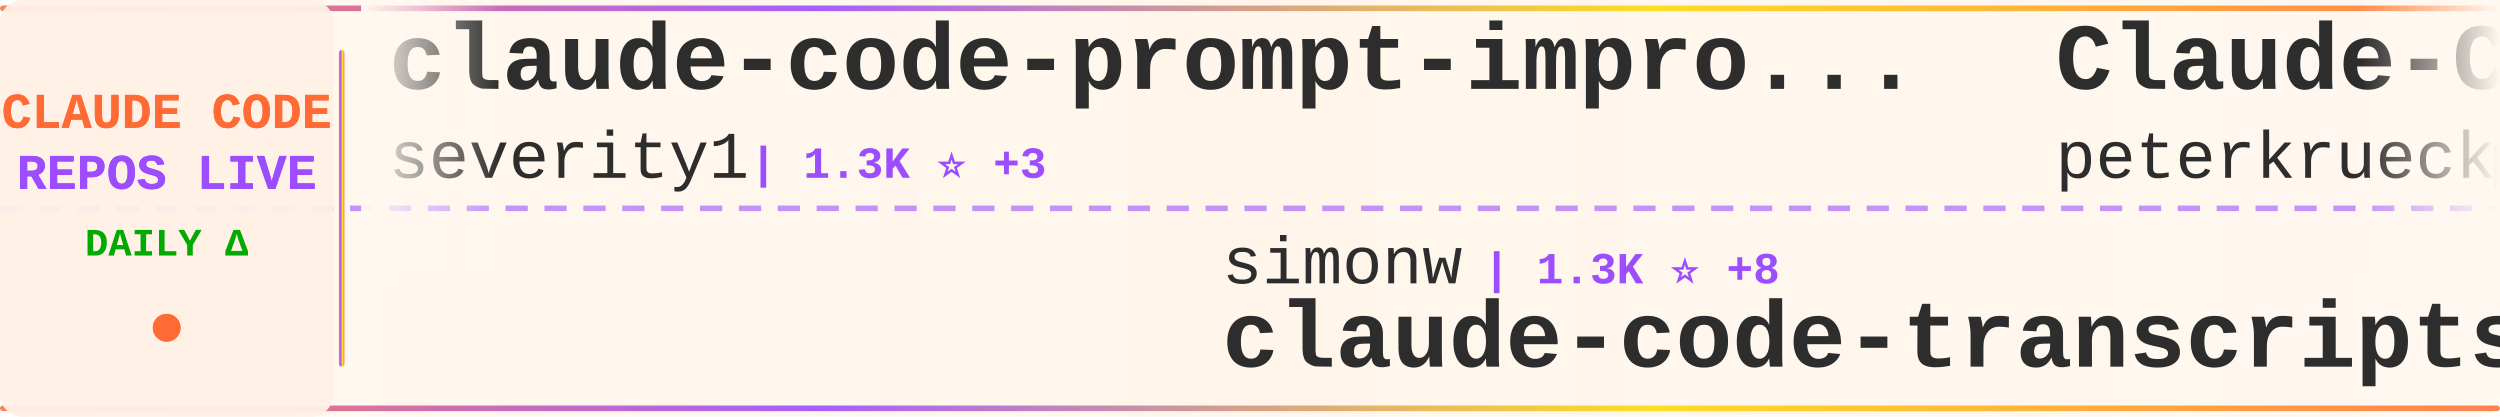
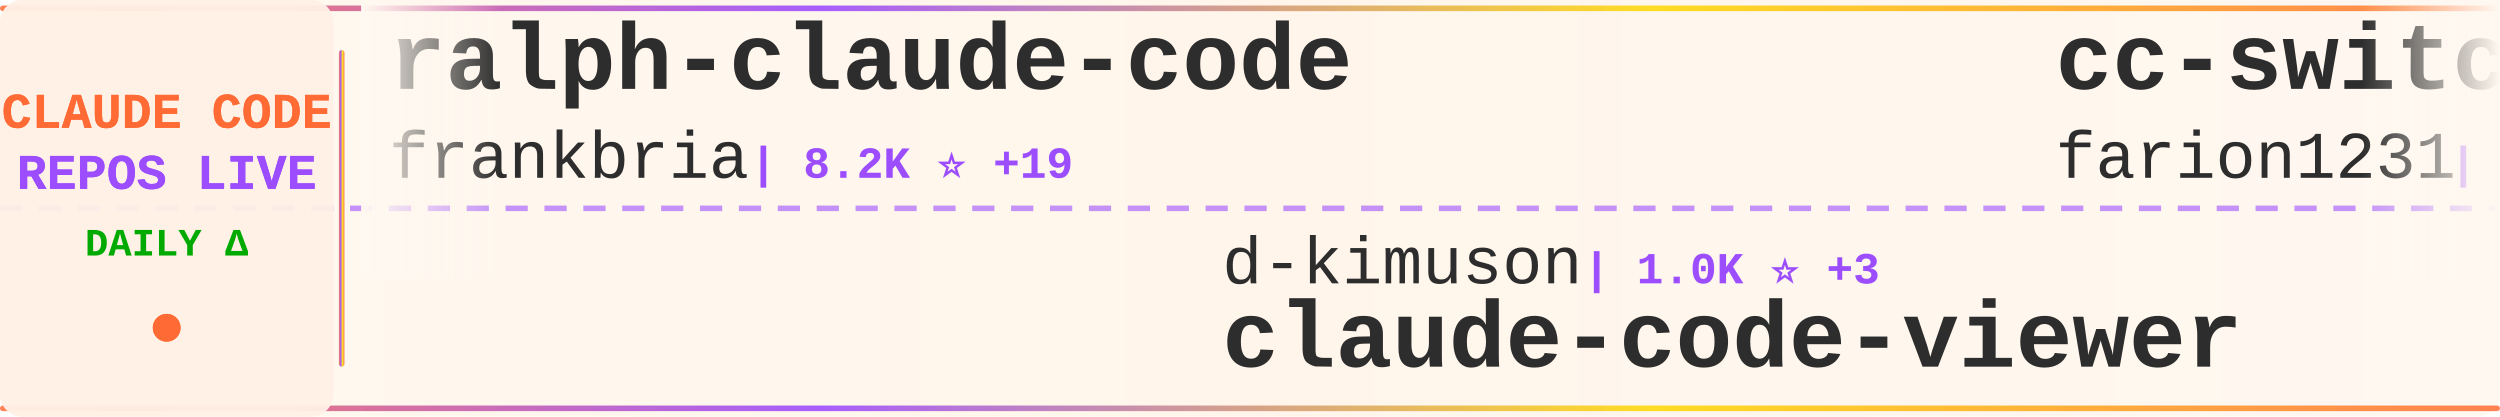
<svg xmlns="http://www.w3.org/2000/svg" width="900" height="150">
  <defs>
    <linearGradient id="tickerBg" x1="0%" y1="0%" x2="100%" y2="0%">
      <stop offset="0%" style="stop-color:#fff8f0;stop-opacity:0.98" />
      <stop offset="50%" style="stop-color:#fff5eb;stop-opacity:1" />
      <stop offset="100%" style="stop-color:#fff8f0;stop-opacity:0.98" />
    </linearGradient>
    <linearGradient id="borderGrad" x1="0%" y1="0%" x2="100%" y2="0%">
      <stop offset="0%" style="stop-color:#FF6B35;stop-opacity:0.85">
        <animate attributeName="stop-opacity" values="0.85;1;0.85" dur="2s" repeatCount="indefinite" />
      </stop>
      <stop offset="33%" style="stop-color:#9C4EFF;stop-opacity:0.9">
        <animate attributeName="stop-opacity" values="0.9;1;0.9" dur="2.2s" repeatCount="indefinite" />
      </stop>
      <stop offset="66%" style="stop-color:#FFD700;stop-opacity:0.85">
        <animate attributeName="stop-opacity" values="0.85;1;0.85" dur="1.8s" repeatCount="indefinite" />
      </stop>
      <stop offset="100%" style="stop-color:#FF6B35;stop-opacity:0.85">
        <animate attributeName="stop-opacity" values="0.85;1;0.85" dur="2s" repeatCount="indefinite" />
      </stop>
    </linearGradient>
    <filter id="textGlow">
      <feGaussianBlur stdDeviation="0.15" result="coloredBlur" />
      <feMerge>
        <feMergeNode in="coloredBlur" />
        <feMergeNode in="SourceGraphic" />
      </feMerge>
    </filter>
    <filter id="metricGlow">
      <feGaussianBlur stdDeviation="0.2" result="coloredBlur" />
      <feMerge>
        <feMergeNode in="coloredBlur" />
        <feMergeNode in="SourceGraphic" />
      </feMerge>
    </filter>
    <linearGradient id="leftFade" x1="0%" y1="0%" x2="100%" y2="0%">
      <stop offset="0%" style="stop-color:#fff8f0;stop-opacity:1" />
      <stop offset="100%" style="stop-color:#fff8f0;stop-opacity:0" />
    </linearGradient>
    <linearGradient id="rightFade" x1="0%" y1="0%" x2="100%" y2="0%">
      <stop offset="0%" style="stop-color:#fff8f0;stop-opacity:0" />
      <stop offset="100%" style="stop-color:#fff8f0;stop-opacity:1" />
    </linearGradient>
  </defs>
  <rect width="900" height="150" fill="url(#tickerBg)" rx="8" />
  <rect x="0" y="2" width="900" height="2" fill="url(#borderGrad)" rx="1" />
  <rect x="0" y="146" width="900" height="2" fill="url(#borderGrad)" rx="1" />
  <line x1="0" y1="75" x2="900" y2="75" stroke="#9C4EFF" stroke-width="2" stroke-dasharray="8 6" opacity="0.6" />
  <rect x="0" y="0" width="120" height="150" fill="#fff0e6" opacity="0.95" rx="8" />
  <text x="60" y="46" font-family="'Courier New', monospace" font-size="18" font-weight="bold" fill="#FF6B35" text-anchor="middle" filter="url(#textGlow)">
    CLAUDE CODE
  </text>
  <text x="60" y="68" font-family="'Courier New', monospace" font-size="18" font-weight="bold" fill="#9C4EFF" text-anchor="middle" filter="url(#textGlow)">
    REPOS LIVE
  </text>
  <text x="60" y="92" font-family="'Courier New', monospace" font-size="14" font-weight="bold" fill="#00aa00" text-anchor="middle">
    DAILY Δ
  </text>
  <circle cx="60" cy="118" r="5" fill="#FF6B35" filter="url(#metricGlow)">
    <animate attributeName="r" values="4;6;4" dur="1.5s" repeatCount="indefinite" />
    <animate attributeName="opacity" values="0.6;1;0.6" dur="1.5s" repeatCount="indefinite" />
  </circle>
  <rect x="122" y="18" width="2" height="114" fill="url(#borderGrad)" rx="1" />
  <clipPath id="tickerClip">
    <rect x="130" y="0" width="770" height="150" />
  </clipPath>
  <g clip-path="url(#tickerClip)">
    <g id="tickerItems">
      <animateTransform attributeName="transform" attributeType="XML" type="translate" from="0 0" to="-3000 0" dur="54s" repeatCount="indefinite" />
      <g transform="translate(0, 0)">
-         <text x="140" y="32" font-family="'Courier New', monospace" font-size="34" font-weight="bold" fill="#2d2d2d">claude-code-prompt-impro...</text>
-         <text x="140" y="64" font-family="'Courier New', monospace" font-size="24" font-weight="normal" fill="#2d2d2d" opacity="1.0">severity1</text>
-         <text x="270" y="64" font-family="'Courier New', monospace" font-size="16" font-weight="bold" fill="#9C4EFF"> | 1.3K ⭐ +3</text>
+         <text x="140" y="32" font-family="'Courier New', monospace" font-size="34" font-weight="bold" fill="#2d2d2d">ralph-claude-code</text>
+         <text x="140" y="64" font-family="'Courier New', monospace" font-size="24" font-weight="normal" fill="#2d2d2d" opacity="1.0">frankbria</text>
+         <text x="270" y="64" font-family="'Courier New', monospace" font-size="16" font-weight="bold" fill="#9C4EFF"> | 8.2K ⭐ +19</text>
      </g>
      <g transform="translate(300, 0)">
-         <text x="140" y="102" font-family="'Courier New', monospace" font-size="24" font-weight="normal" fill="#2d2d2d" opacity="1.0">simonw</text>
-         <text x="234" y="102" font-family="'Courier New', monospace" font-size="16" font-weight="bold" fill="#9C4EFF"> | 1.3K ⭐ +8</text>
-         <text x="140" y="132" font-family="'Courier New', monospace" font-size="34" font-weight="bold" fill="#2d2d2d">claude-code-transcripts</text>
+         <text x="140" y="102" font-family="'Courier New', monospace" font-size="24" font-weight="normal" fill="#2d2d2d" opacity="1.0">d-kimuson</text>
+         <text x="270" y="102" font-family="'Courier New', monospace" font-size="16" font-weight="bold" fill="#9C4EFF"> | 1.0K ⭐ +3</text>
+         <text x="140" y="132" font-family="'Courier New', monospace" font-size="34" font-weight="bold" fill="#2d2d2d">claude-code-viewer</text>
      </g>
      <g transform="translate(600, 0)">
-         <text x="140" y="32" font-family="'Courier New', monospace" font-size="34" font-weight="bold" fill="#2d2d2d">Claude-Code-Development-...</text>
-         <text x="140" y="64" font-family="'Courier New', monospace" font-size="24" font-weight="normal" fill="#2d2d2d" opacity="1.0">peterkrueck</text>
-         <text x="294" y="64" font-family="'Courier New', monospace" font-size="16" font-weight="bold" fill="#9C4EFF"> | 1.3K ⭐ +1</text>
+         <text x="140" y="32" font-family="'Courier New', monospace" font-size="34" font-weight="bold" fill="#2d2d2d">cc-switch</text>
+         <text x="140" y="64" font-family="'Courier New', monospace" font-size="24" font-weight="normal" fill="#2d2d2d" opacity="1.0">farion1231</text>
+         <text x="282" y="64" font-family="'Courier New', monospace" font-size="16" font-weight="bold" fill="#9C4EFF"> | 35.0K ⭐ +313</text>
      </g>
      <g transform="translate(900, 0)">
-         <text x="140" y="102" font-family="'Courier New', monospace" font-size="24" font-weight="normal" fill="#2d2d2d" opacity="1.0">Cranot</text>
-         <text x="234" y="102" font-family="'Courier New', monospace" font-size="16" font-weight="bold" fill="#9C4EFF"> | 2.5K ⭐ +2</text>
-         <text x="140" y="132" font-family="'Courier New', monospace" font-size="34" font-weight="bold" fill="#2d2d2d">claude-code-guide</text>
+         <text x="140" y="102" font-family="'Courier New', monospace" font-size="24" font-weight="normal" fill="#2d2d2d" opacity="1.0">obra</text>
+         <text x="210" y="102" font-family="'Courier New', monospace" font-size="16" font-weight="bold" fill="#9C4EFF"> | 121.9K ⭐ +2.2K</text>
+         <text x="140" y="132" font-family="'Courier New', monospace" font-size="34" font-weight="bold" fill="#2d2d2d">superpowers</text>
      </g>
      <g transform="translate(1200, 0)">
-         <text x="140" y="32" font-family="'Courier New', monospace" font-size="34" font-weight="bold" fill="#2d2d2d">claude-code-cheat-sheet</text>
-         <text x="140" y="64" font-family="'Courier New', monospace" font-size="24" font-weight="normal" fill="#2d2d2d" opacity="1.0">Njengah</text>
-         <text x="246" y="64" font-family="'Courier New', monospace" font-size="16" font-weight="bold" fill="#9C4EFF"> | 1.5K ⭐</text>
+         <text x="140" y="32" font-family="'Courier New', monospace" font-size="34" font-weight="bold" fill="#2d2d2d">awesome-claude-code</text>
+         <text x="140" y="64" font-family="'Courier New', monospace" font-size="24" font-weight="normal" fill="#2d2d2d" opacity="1.0">jqueryscript</text>
+         <text x="306" y="64" font-family="'Courier New', monospace" font-size="16" font-weight="bold" fill="#9C4EFF"> | 224 ⭐ +1</text>
      </g>
      <g transform="translate(1500, 0)">
-         <text x="140" y="102" font-family="'Courier New', monospace" font-size="24" font-weight="normal" fill="#2d2d2d" opacity="1.0">0xfurai</text>
-         <text x="246" y="102" font-family="'Courier New', monospace" font-size="16" font-weight="bold" fill="#9C4EFF"> | 801 ⭐ +2</text>
-         <text x="140" y="132" font-family="'Courier New', monospace" font-size="34" font-weight="bold" fill="#2d2d2d">claude-code-subagents</text>
+         <text x="140" y="102" font-family="'Courier New', monospace" font-size="24" font-weight="normal" fill="#2d2d2d" opacity="1.0">kodu-ai</text>
+         <text x="246" y="102" font-family="'Courier New', monospace" font-size="16" font-weight="bold" fill="#9C4EFF"> | 5.3K ⭐ +1</text>
+         <text x="140" y="132" font-family="'Courier New', monospace" font-size="34" font-weight="bold" fill="#2d2d2d">claude-coder</text>
      </g>
      <g transform="translate(1800, 0)">
-         <text x="140" y="32" font-family="'Courier New', monospace" font-size="34" font-weight="bold" fill="#2d2d2d">nanoclaw</text>
-         <text x="140" y="64" font-family="'Courier New', monospace" font-size="24" font-weight="normal" fill="#2d2d2d" opacity="1.0">qwibitai</text>
-         <text x="258" y="64" font-family="'Courier New', monospace" font-size="16" font-weight="bold" fill="#9C4EFF"> | 25.8K ⭐ +96</text>
+         <text x="140" y="32" font-family="'Courier New', monospace" font-size="34" font-weight="bold" fill="#2d2d2d">claude-code-tresor</text>
+         <text x="140" y="64" font-family="'Courier New', monospace" font-size="24" font-weight="normal" fill="#2d2d2d" opacity="1.0">alirezarezvani</text>
+         <text x="330" y="64" font-family="'Courier New', monospace" font-size="16" font-weight="bold" fill="#9C4EFF"> | 653 ⭐ +2</text>
      </g>
      <g transform="translate(2100, 0)">
-         <text x="140" y="102" font-family="'Courier New', monospace" font-size="24" font-weight="normal" fill="#2d2d2d" opacity="1.0">JessyTsui</text>
-         <text x="270" y="102" font-family="'Courier New', monospace" font-size="16" font-weight="bold" fill="#9C4EFF"> | 1.2K ⭐</text>
-         <text x="140" y="132" font-family="'Courier New', monospace" font-size="34" font-weight="bold" fill="#2d2d2d">Claude-Code-Remote</text>
+         <text x="140" y="102" font-family="'Courier New', monospace" font-size="24" font-weight="normal" fill="#2d2d2d" opacity="1.0">wanshuiyin</text>
+         <text x="282" y="102" font-family="'Courier New', monospace" font-size="16" font-weight="bold" fill="#9C4EFF"> | 4.6K ⭐ +127</text>
+         <text x="140" y="132" font-family="'Courier New', monospace" font-size="34" font-weight="bold" fill="#2d2d2d">Auto-claude-code-researc...</text>
      </g>
      <g transform="translate(2400, 0)">
-         <text x="140" y="32" font-family="'Courier New', monospace" font-size="34" font-weight="bold" fill="#2d2d2d">claudecodeui</text>
-         <text x="140" y="64" font-family="'Courier New', monospace" font-size="24" font-weight="normal" fill="#2d2d2d" opacity="1.0">siteboon</text>
-         <text x="258" y="64" font-family="'Courier New', monospace" font-size="16" font-weight="bold" fill="#9C4EFF"> | 9.1K ⭐ +49</text>
+         <text x="140" y="32" font-family="'Courier New', monospace" font-size="34" font-weight="bold" fill="#2d2d2d">notebooklm-skill</text>
+         <text x="140" y="64" font-family="'Courier New', monospace" font-size="24" font-weight="normal" fill="#2d2d2d" opacity="1.0">PleasePrompto</text>
+         <text x="318" y="64" font-family="'Courier New', monospace" font-size="16" font-weight="bold" fill="#9C4EFF"> | 5.3K ⭐ +50</text>
      </g>
      <g transform="translate(2700, 0)">
-         <text x="140" y="102" font-family="'Courier New', monospace" font-size="24" font-weight="normal" fill="#2d2d2d" opacity="1.0">OneRedOak</text>
-         <text x="270" y="102" font-family="'Courier New', monospace" font-size="16" font-weight="bold" fill="#9C4EFF"> | 3.8K ⭐ +1</text>
-         <text x="140" y="132" font-family="'Courier New', monospace" font-size="34" font-weight="bold" fill="#2d2d2d">claude-code-workflows</text>
+         <text x="140" y="102" font-family="'Courier New', monospace" font-size="24" font-weight="normal" fill="#2d2d2d" opacity="1.0">snarktank</text>
+         <text x="270" y="102" font-family="'Courier New', monospace" font-size="16" font-weight="bold" fill="#9C4EFF"> | 14.0K ⭐ +66</text>
+         <text x="140" y="132" font-family="'Courier New', monospace" font-size="34" font-weight="bold" fill="#2d2d2d">ralph</text>
      </g>
      <g transform="translate(3000, 0)">
-         <text x="140" y="32" font-family="'Courier New', monospace" font-size="34" font-weight="bold" fill="#2d2d2d">claude-code-prompt-impro...</text>
-         <text x="140" y="64" font-family="'Courier New', monospace" font-size="24" font-weight="normal" fill="#2d2d2d" opacity="1.0">severity1</text>
-         <text x="270" y="64" font-family="'Courier New', monospace" font-size="16" font-weight="bold" fill="#9C4EFF"> | 1.3K ⭐ +3</text>
+         <text x="140" y="32" font-family="'Courier New', monospace" font-size="34" font-weight="bold" fill="#2d2d2d">ralph-claude-code</text>
+         <text x="140" y="64" font-family="'Courier New', monospace" font-size="24" font-weight="normal" fill="#2d2d2d" opacity="1.0">frankbria</text>
+         <text x="270" y="64" font-family="'Courier New', monospace" font-size="16" font-weight="bold" fill="#9C4EFF"> | 8.2K ⭐ +19</text>
      </g>
      <g transform="translate(3300, 0)">
-         <text x="140" y="102" font-family="'Courier New', monospace" font-size="24" font-weight="normal" fill="#2d2d2d" opacity="1.0">simonw</text>
-         <text x="234" y="102" font-family="'Courier New', monospace" font-size="16" font-weight="bold" fill="#9C4EFF"> | 1.3K ⭐ +8</text>
-         <text x="140" y="132" font-family="'Courier New', monospace" font-size="34" font-weight="bold" fill="#2d2d2d">claude-code-transcripts</text>
+         <text x="140" y="102" font-family="'Courier New', monospace" font-size="24" font-weight="normal" fill="#2d2d2d" opacity="1.0">d-kimuson</text>
+         <text x="270" y="102" font-family="'Courier New', monospace" font-size="16" font-weight="bold" fill="#9C4EFF"> | 1.0K ⭐ +3</text>
+         <text x="140" y="132" font-family="'Courier New', monospace" font-size="34" font-weight="bold" fill="#2d2d2d">claude-code-viewer</text>
      </g>
      <g transform="translate(3600, 0)">
-         <text x="140" y="32" font-family="'Courier New', monospace" font-size="34" font-weight="bold" fill="#2d2d2d">Claude-Code-Development-...</text>
-         <text x="140" y="64" font-family="'Courier New', monospace" font-size="24" font-weight="normal" fill="#2d2d2d" opacity="1.0">peterkrueck</text>
-         <text x="294" y="64" font-family="'Courier New', monospace" font-size="16" font-weight="bold" fill="#9C4EFF"> | 1.3K ⭐ +1</text>
+         <text x="140" y="32" font-family="'Courier New', monospace" font-size="34" font-weight="bold" fill="#2d2d2d">cc-switch</text>
+         <text x="140" y="64" font-family="'Courier New', monospace" font-size="24" font-weight="normal" fill="#2d2d2d" opacity="1.0">farion1231</text>
+         <text x="282" y="64" font-family="'Courier New', monospace" font-size="16" font-weight="bold" fill="#9C4EFF"> | 35.0K ⭐ +313</text>
      </g>
      <g transform="translate(3900, 0)">
-         <text x="140" y="102" font-family="'Courier New', monospace" font-size="24" font-weight="normal" fill="#2d2d2d" opacity="1.0">Cranot</text>
-         <text x="234" y="102" font-family="'Courier New', monospace" font-size="16" font-weight="bold" fill="#9C4EFF"> | 2.5K ⭐ +2</text>
-         <text x="140" y="132" font-family="'Courier New', monospace" font-size="34" font-weight="bold" fill="#2d2d2d">claude-code-guide</text>
+         <text x="140" y="102" font-family="'Courier New', monospace" font-size="24" font-weight="normal" fill="#2d2d2d" opacity="1.0">obra</text>
+         <text x="210" y="102" font-family="'Courier New', monospace" font-size="16" font-weight="bold" fill="#9C4EFF"> | 121.9K ⭐ +2.2K</text>
+         <text x="140" y="132" font-family="'Courier New', monospace" font-size="34" font-weight="bold" fill="#2d2d2d">superpowers</text>
      </g>
    </g>
  </g>
  <rect x="130" y="0" width="50" height="100" fill="url(#leftFade)" />
  <rect x="850" y="0" width="50" height="100" fill="url(#rightFade)" />
</svg>
